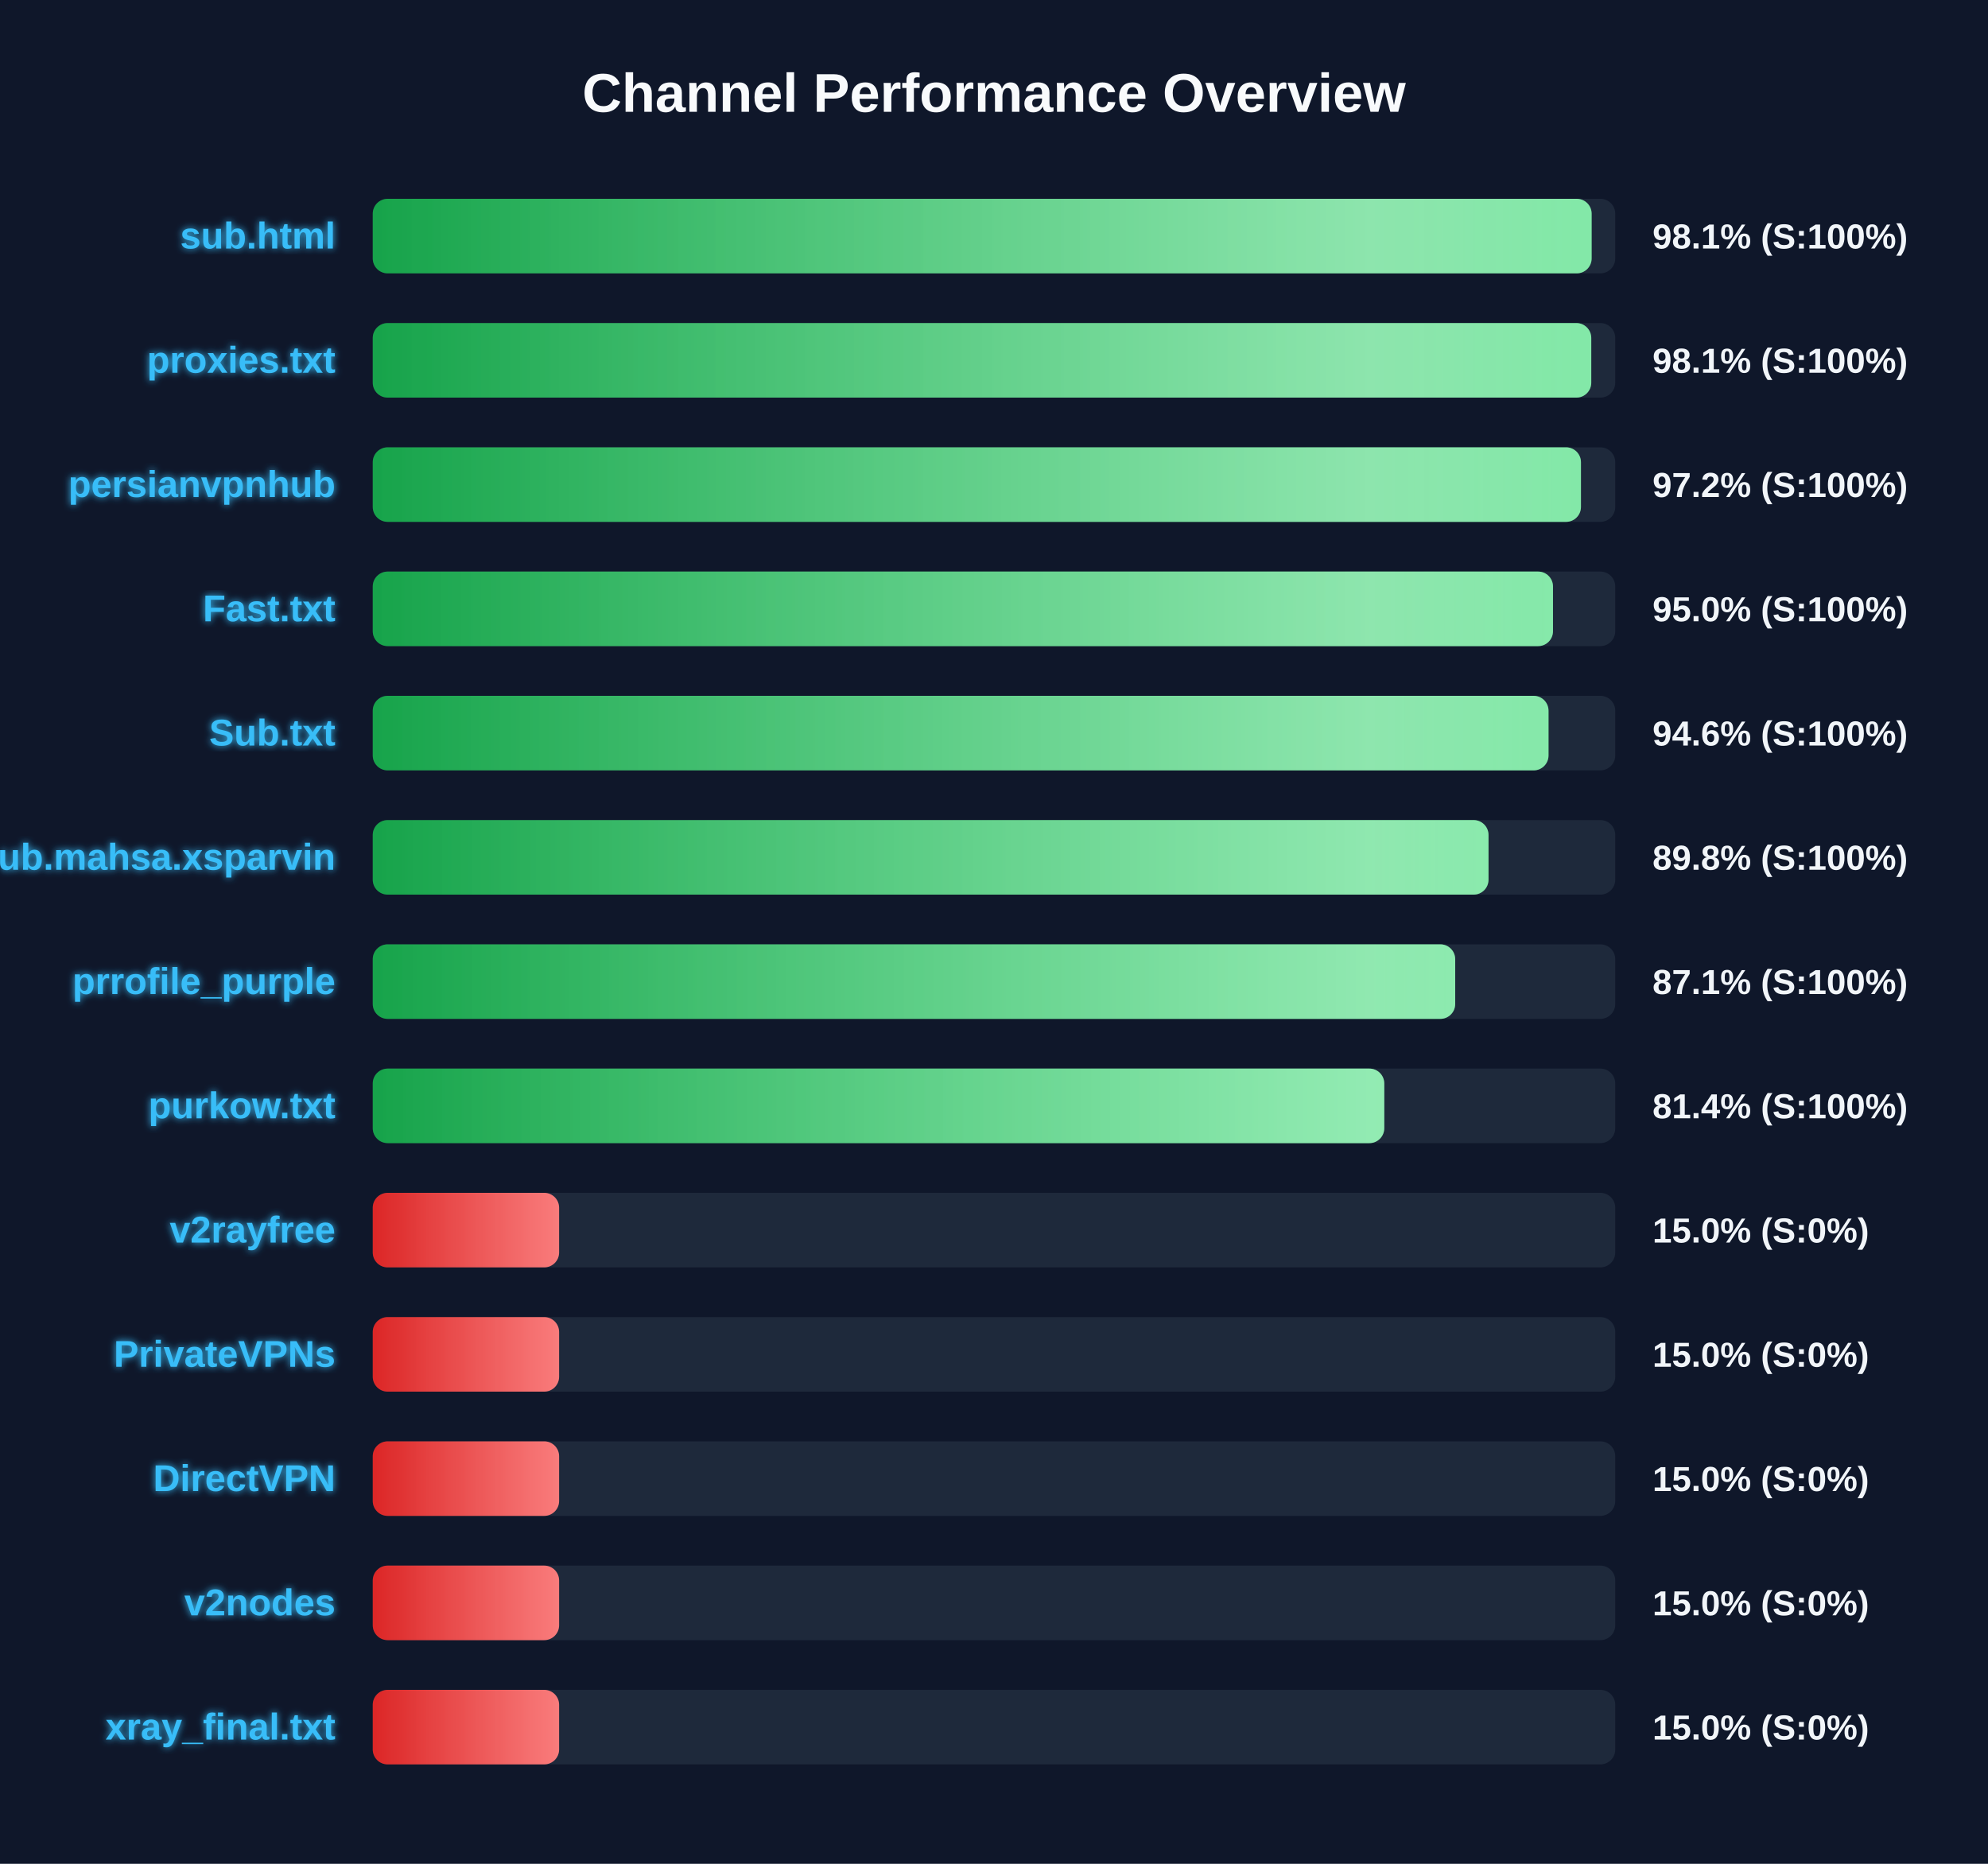
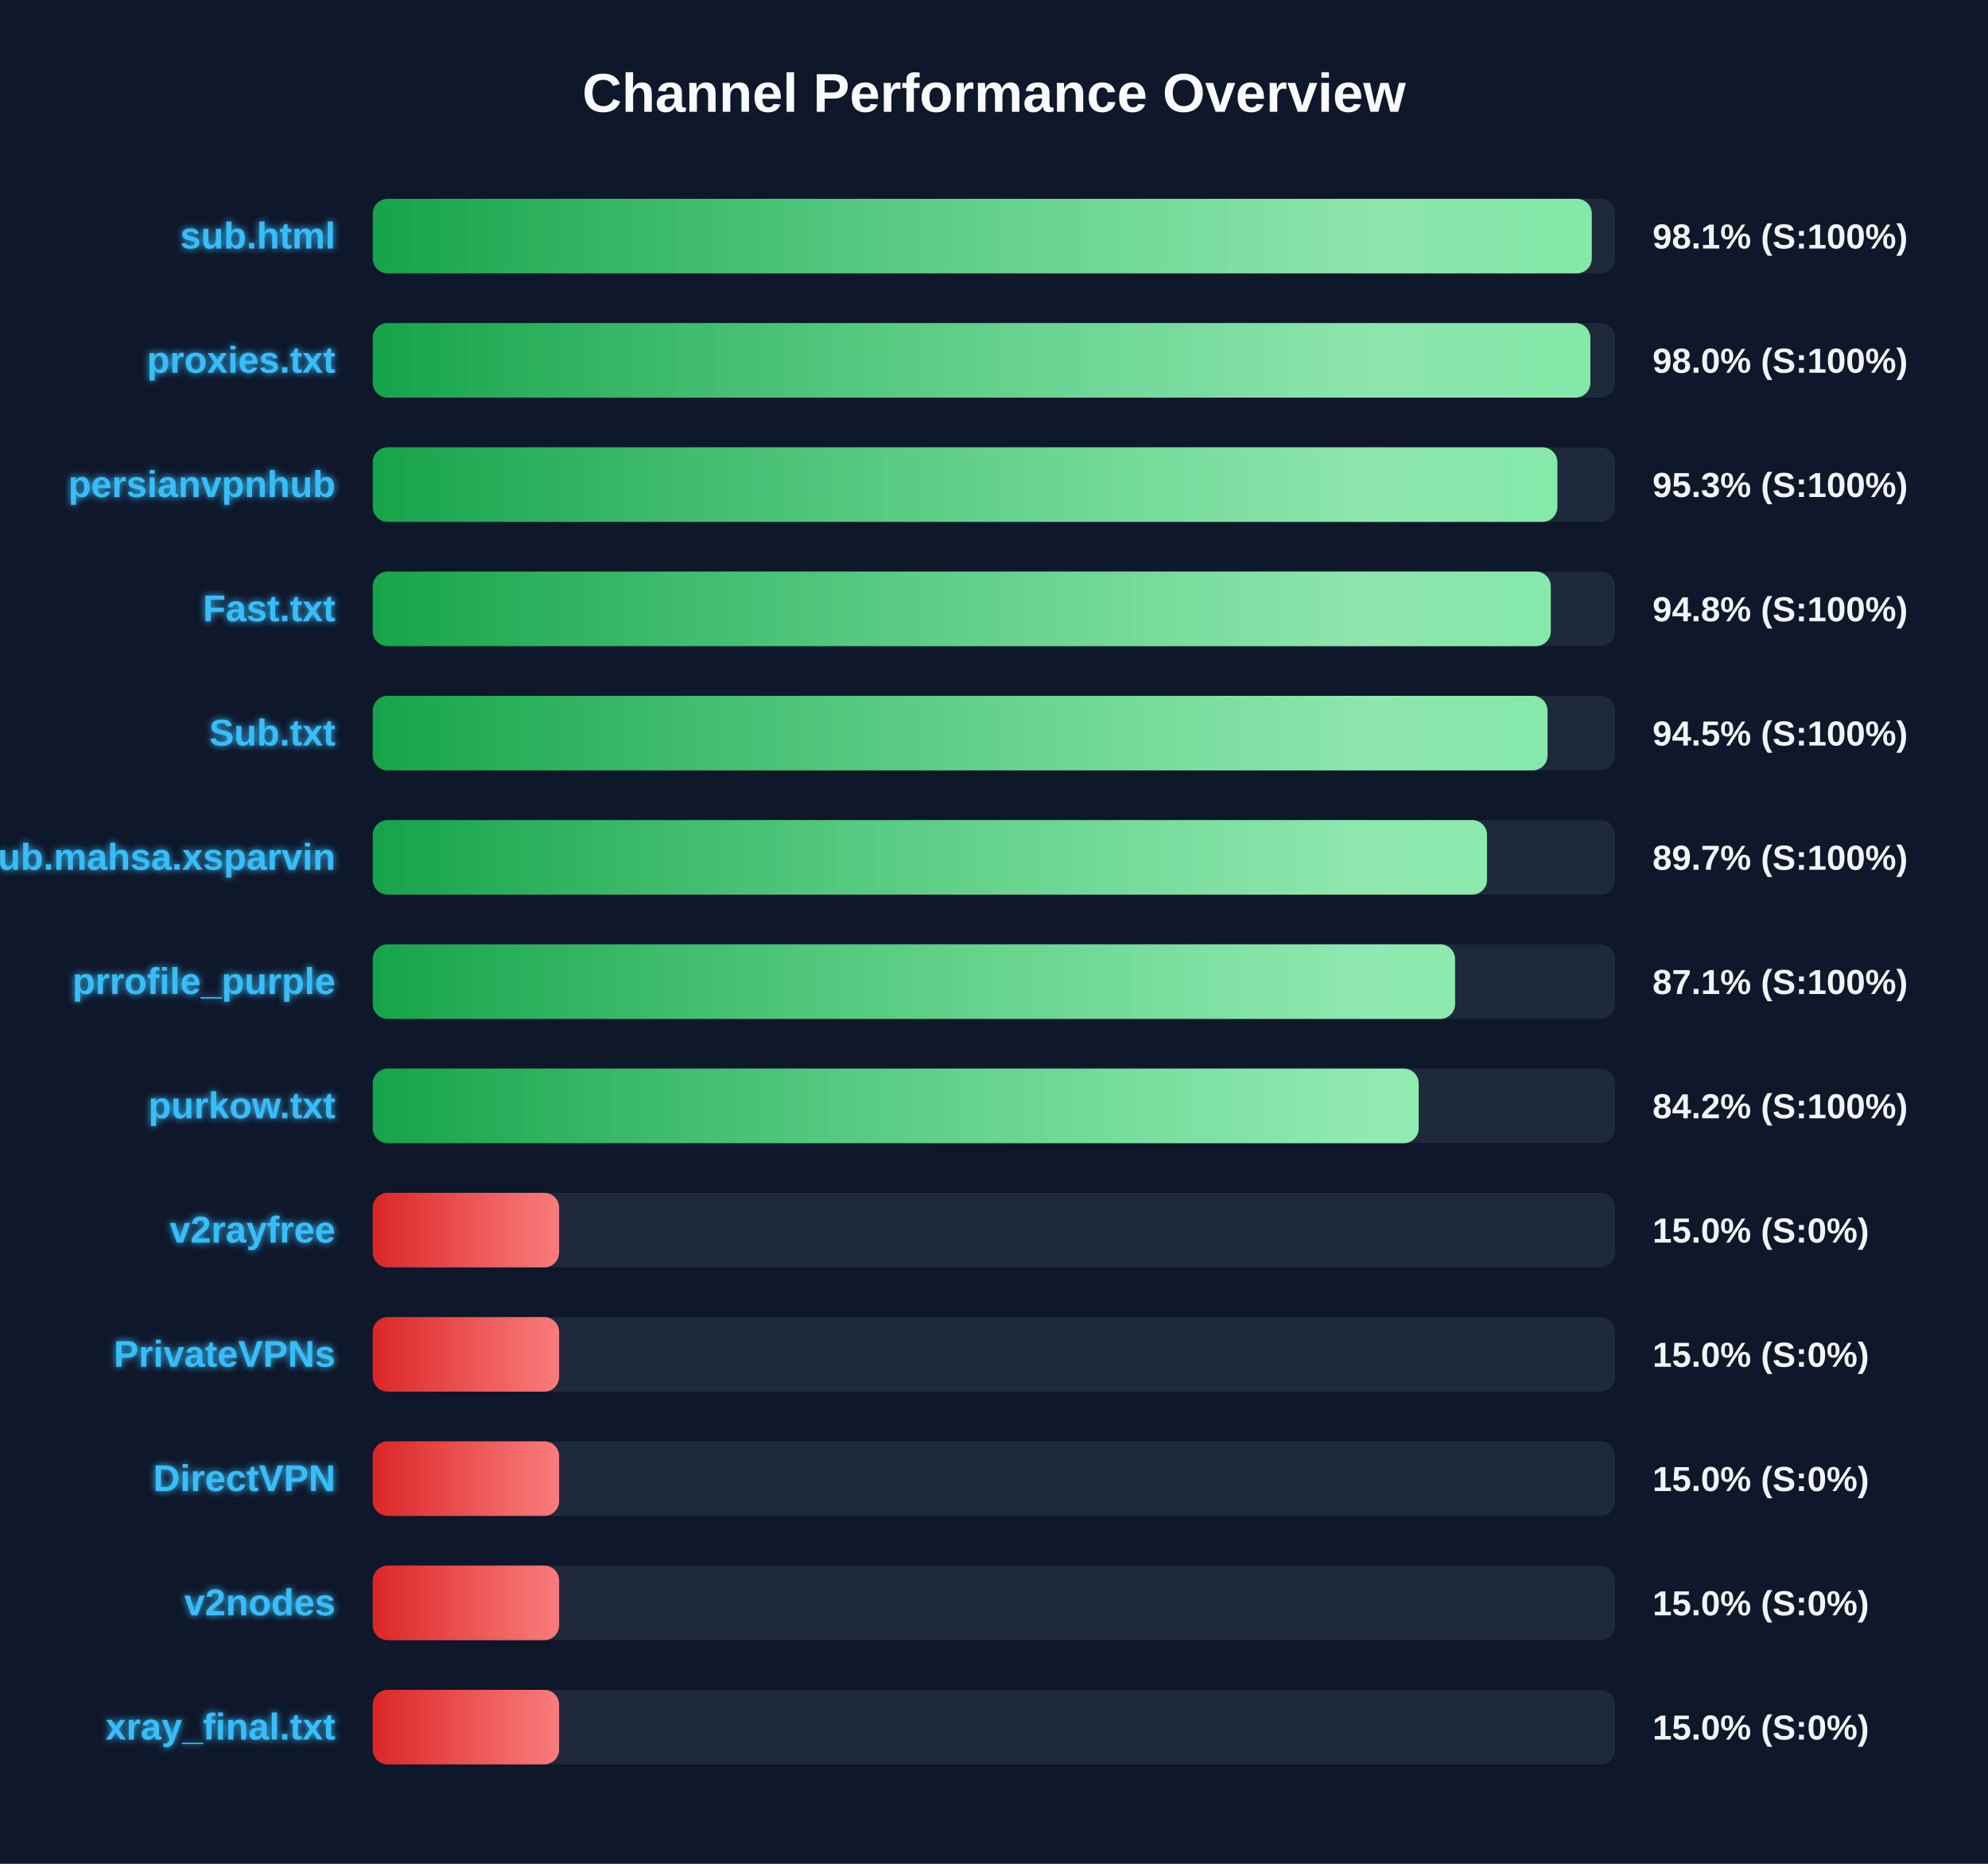
<svg xmlns="http://www.w3.org/2000/svg" width="800" height="750" version="1.1">
  <defs>
    <linearGradient id="grad-green" x1="0%" y1="0%" x2="100%" y2="0%">
      <stop offset="0%" stop-color="#16a34a" />
      <stop offset="100%" stop-color="#4ade80" />
    </linearGradient>
    <linearGradient id="grad-yellow" x1="0%" y1="0%" x2="100%" y2="0%">
      <stop offset="0%" stop-color="#ca8a04" />
      <stop offset="100%" stop-color="#fde047" />
    </linearGradient>
    <linearGradient id="grad-red" x1="0%" y1="0%" x2="100%" y2="0%">
      <stop offset="0%" stop-color="#dc2626" />
      <stop offset="100%" stop-color="#f87171" />
    </linearGradient>
    <linearGradient id="shimmer" x1="0%" y1="0%" x2="100%" y2="0%">
      <stop offset="0%" stop-color="rgba(255,255,255,0)" />
      <stop offset="50%" stop-color="rgba(255,255,255,0.4)" />
      <stop offset="100%" stop-color="rgba(255,255,255,0)" />
    </linearGradient>
    <filter id="glow" x="-20%" y="-20%" width="140%" height="140%">
      <feGaussianBlur stdDeviation="1.5" result="blur" />
      <feComposite in="SourceGraphic" in2="blur" operator="over" />
    </filter>
  </defs>
  <style>
        .bg-rect { fill: #0f172a; }
        .title { font: bold 22px 'Segoe UI', Arial, sans-serif; fill: #f8fafc; }
        .row { font: bold 15px 'Segoe UI', Arial, sans-serif; fill: #38bdf8; filter: url(#glow); }
        .score { font: bold 14px 'Segoe UI', Arial, sans-serif; fill: #f1f5f9; }
        @keyframes shimmer-anim {
            0% { transform: translateX(-100%); }
            100% { transform: translateX(200%); }
        }
        .shimmer-rect {
            animation: shimmer-anim 2.5s infinite linear;
        }
    </style>
  <rect width="100%" height="100%" class="bg-rect" />
  <text x="400" y="45" text-anchor="middle" class="title">Channel Performance Overview</text>
  <rect x="150" y="80" width="500" height="30" fill="#1e293b" rx="6" />
  <clipPath id="clip-0">
-     <rect x="150" y="80" width="490.5" height="30" rx="6" />
+     <rect x="150" y="80" width="490.55" height="30" rx="6" />
  </clipPath>
-   <rect x="150" y="80" width="490.5" height="30" fill="url(#grad-green)" rx="6" />
+   <rect x="150" y="80" width="490.55" height="30" fill="url(#grad-green)" rx="6" />
  <g clip-path="url(#clip-0)">
    <rect x="150" y="80" width="100%" height="30" fill="url(#shimmer)" class="shimmer-rect" />
  </g>
  <text x="135" y="100" text-anchor="end" class="row">sub.html</text>
  <text x="665" y="100" text-anchor="start" class="score">98.1% (S:100%)</text>
  <rect x="150" y="130" width="500" height="30" fill="#1e293b" rx="6" />
  <clipPath id="clip-1">
-     <rect x="150" y="130" width="490.35" height="30" rx="6" />
+     <rect x="150" y="130" width="490.0" height="30" rx="6" />
  </clipPath>
-   <rect x="150" y="130" width="490.35" height="30" fill="url(#grad-green)" rx="6" />
+   <rect x="150" y="130" width="490.0" height="30" fill="url(#grad-green)" rx="6" />
  <g clip-path="url(#clip-1)">
    <rect x="150" y="130" width="100%" height="30" fill="url(#shimmer)" class="shimmer-rect" />
  </g>
  <text x="135" y="150" text-anchor="end" class="row">proxies.txt</text>
-   <text x="665" y="150" text-anchor="start" class="score">98.1% (S:100%)</text>
+   <text x="665" y="150" text-anchor="start" class="score">98.0% (S:100%)</text>
  <rect x="150" y="180" width="500" height="30" fill="#1e293b" rx="6" />
  <clipPath id="clip-2">
-     <rect x="150" y="180" width="486.2" height="30" rx="6" />
+     <rect x="150" y="180" width="476.7" height="30" rx="6" />
  </clipPath>
-   <rect x="150" y="180" width="486.2" height="30" fill="url(#grad-green)" rx="6" />
+   <rect x="150" y="180" width="476.7" height="30" fill="url(#grad-green)" rx="6" />
  <g clip-path="url(#clip-2)">
    <rect x="150" y="180" width="100%" height="30" fill="url(#shimmer)" class="shimmer-rect" />
  </g>
  <text x="135" y="200" text-anchor="end" class="row">persianvpnhub</text>
-   <text x="665" y="200" text-anchor="start" class="score">97.2% (S:100%)</text>
+   <text x="665" y="200" text-anchor="start" class="score">95.3% (S:100%)</text>
  <rect x="150" y="230" width="500" height="30" fill="#1e293b" rx="6" />
  <clipPath id="clip-3">
-     <rect x="150" y="230" width="474.95" height="30" rx="6" />
+     <rect x="150" y="230" width="474.05" height="30" rx="6" />
  </clipPath>
-   <rect x="150" y="230" width="474.95" height="30" fill="url(#grad-green)" rx="6" />
+   <rect x="150" y="230" width="474.05" height="30" fill="url(#grad-green)" rx="6" />
  <g clip-path="url(#clip-3)">
    <rect x="150" y="230" width="100%" height="30" fill="url(#shimmer)" class="shimmer-rect" />
  </g>
  <text x="135" y="250" text-anchor="end" class="row">Fast.txt</text>
-   <text x="665" y="250" text-anchor="start" class="score">95.0% (S:100%)</text>
+   <text x="665" y="250" text-anchor="start" class="score">94.8% (S:100%)</text>
  <rect x="150" y="280" width="500" height="30" fill="#1e293b" rx="6" />
  <clipPath id="clip-4">
-     <rect x="150" y="280" width="473.15" height="30" rx="6" />
+     <rect x="150" y="280" width="472.75" height="30" rx="6" />
  </clipPath>
-   <rect x="150" y="280" width="473.15" height="30" fill="url(#grad-green)" rx="6" />
+   <rect x="150" y="280" width="472.75" height="30" fill="url(#grad-green)" rx="6" />
  <g clip-path="url(#clip-4)">
    <rect x="150" y="280" width="100%" height="30" fill="url(#shimmer)" class="shimmer-rect" />
  </g>
  <text x="135" y="300" text-anchor="end" class="row">Sub.txt</text>
-   <text x="665" y="300" text-anchor="start" class="score">94.6% (S:100%)</text>
+   <text x="665" y="300" text-anchor="start" class="score">94.5% (S:100%)</text>
  <rect x="150" y="330" width="500" height="30" fill="#1e293b" rx="6" />
  <clipPath id="clip-5">
-     <rect x="150" y="330" width="449.0" height="30" rx="6" />
+     <rect x="150" y="330" width="448.4" height="30" rx="6" />
  </clipPath>
-   <rect x="150" y="330" width="449.0" height="30" fill="url(#grad-green)" rx="6" />
+   <rect x="150" y="330" width="448.4" height="30" fill="url(#grad-green)" rx="6" />
  <g clip-path="url(#clip-5)">
    <rect x="150" y="330" width="100%" height="30" fill="url(#shimmer)" class="shimmer-rect" />
  </g>
  <text x="135" y="350" text-anchor="end" class="row">Sub.mahsa.xsparvin</text>
-   <text x="665" y="350" text-anchor="start" class="score">89.8% (S:100%)</text>
+   <text x="665" y="350" text-anchor="start" class="score">89.7% (S:100%)</text>
  <rect x="150" y="380" width="500" height="30" fill="#1e293b" rx="6" />
  <clipPath id="clip-6">
-     <rect x="150" y="380" width="435.6" height="30" rx="6" />
+     <rect x="150" y="380" width="435.55" height="30" rx="6" />
  </clipPath>
-   <rect x="150" y="380" width="435.6" height="30" fill="url(#grad-green)" rx="6" />
+   <rect x="150" y="380" width="435.55" height="30" fill="url(#grad-green)" rx="6" />
  <g clip-path="url(#clip-6)">
    <rect x="150" y="380" width="100%" height="30" fill="url(#shimmer)" class="shimmer-rect" />
  </g>
  <text x="135" y="400" text-anchor="end" class="row">prrofile_purple</text>
  <text x="665" y="400" text-anchor="start" class="score">87.1% (S:100%)</text>
  <rect x="150" y="430" width="500" height="30" fill="#1e293b" rx="6" />
  <clipPath id="clip-7">
-     <rect x="150" y="430" width="407.05" height="30" rx="6" />
+     <rect x="150" y="430" width="420.9" height="30" rx="6" />
  </clipPath>
-   <rect x="150" y="430" width="407.05" height="30" fill="url(#grad-green)" rx="6" />
+   <rect x="150" y="430" width="420.9" height="30" fill="url(#grad-green)" rx="6" />
  <g clip-path="url(#clip-7)">
    <rect x="150" y="430" width="100%" height="30" fill="url(#shimmer)" class="shimmer-rect" />
  </g>
  <text x="135" y="450" text-anchor="end" class="row">purkow.txt</text>
-   <text x="665" y="450" text-anchor="start" class="score">81.4% (S:100%)</text>
+   <text x="665" y="450" text-anchor="start" class="score">84.2% (S:100%)</text>
  <rect x="150" y="480" width="500" height="30" fill="#1e293b" rx="6" />
  <clipPath id="clip-8">
    <rect x="150" y="480" width="75.0" height="30" rx="6" />
  </clipPath>
  <rect x="150" y="480" width="75.0" height="30" fill="url(#grad-red)" rx="6" />
  <g clip-path="url(#clip-8)">
    <rect x="150" y="480" width="100%" height="30" fill="url(#shimmer)" class="shimmer-rect" />
  </g>
  <text x="135" y="500" text-anchor="end" class="row">v2rayfree</text>
  <text x="665" y="500" text-anchor="start" class="score">15.0% (S:0%)</text>
  <rect x="150" y="530" width="500" height="30" fill="#1e293b" rx="6" />
  <clipPath id="clip-9">
    <rect x="150" y="530" width="75.0" height="30" rx="6" />
  </clipPath>
  <rect x="150" y="530" width="75.0" height="30" fill="url(#grad-red)" rx="6" />
  <g clip-path="url(#clip-9)">
    <rect x="150" y="530" width="100%" height="30" fill="url(#shimmer)" class="shimmer-rect" />
  </g>
  <text x="135" y="550" text-anchor="end" class="row">PrivateVPNs</text>
  <text x="665" y="550" text-anchor="start" class="score">15.0% (S:0%)</text>
  <rect x="150" y="580" width="500" height="30" fill="#1e293b" rx="6" />
  <clipPath id="clip-10">
    <rect x="150" y="580" width="75.0" height="30" rx="6" />
  </clipPath>
  <rect x="150" y="580" width="75.0" height="30" fill="url(#grad-red)" rx="6" />
  <g clip-path="url(#clip-10)">
    <rect x="150" y="580" width="100%" height="30" fill="url(#shimmer)" class="shimmer-rect" />
  </g>
  <text x="135" y="600" text-anchor="end" class="row">DirectVPN</text>
  <text x="665" y="600" text-anchor="start" class="score">15.0% (S:0%)</text>
  <rect x="150" y="630" width="500" height="30" fill="#1e293b" rx="6" />
  <clipPath id="clip-11">
    <rect x="150" y="630" width="75.0" height="30" rx="6" />
  </clipPath>
  <rect x="150" y="630" width="75.0" height="30" fill="url(#grad-red)" rx="6" />
  <g clip-path="url(#clip-11)">
    <rect x="150" y="630" width="100%" height="30" fill="url(#shimmer)" class="shimmer-rect" />
  </g>
  <text x="135" y="650" text-anchor="end" class="row">v2nodes</text>
  <text x="665" y="650" text-anchor="start" class="score">15.0% (S:0%)</text>
  <rect x="150" y="680" width="500" height="30" fill="#1e293b" rx="6" />
  <clipPath id="clip-12">
    <rect x="150" y="680" width="75.0" height="30" rx="6" />
  </clipPath>
  <rect x="150" y="680" width="75.0" height="30" fill="url(#grad-red)" rx="6" />
  <g clip-path="url(#clip-12)">
    <rect x="150" y="680" width="100%" height="30" fill="url(#shimmer)" class="shimmer-rect" />
  </g>
  <text x="135" y="700" text-anchor="end" class="row">xray_final.txt</text>
  <text x="665" y="700" text-anchor="start" class="score">15.0% (S:0%)</text>
</svg>
